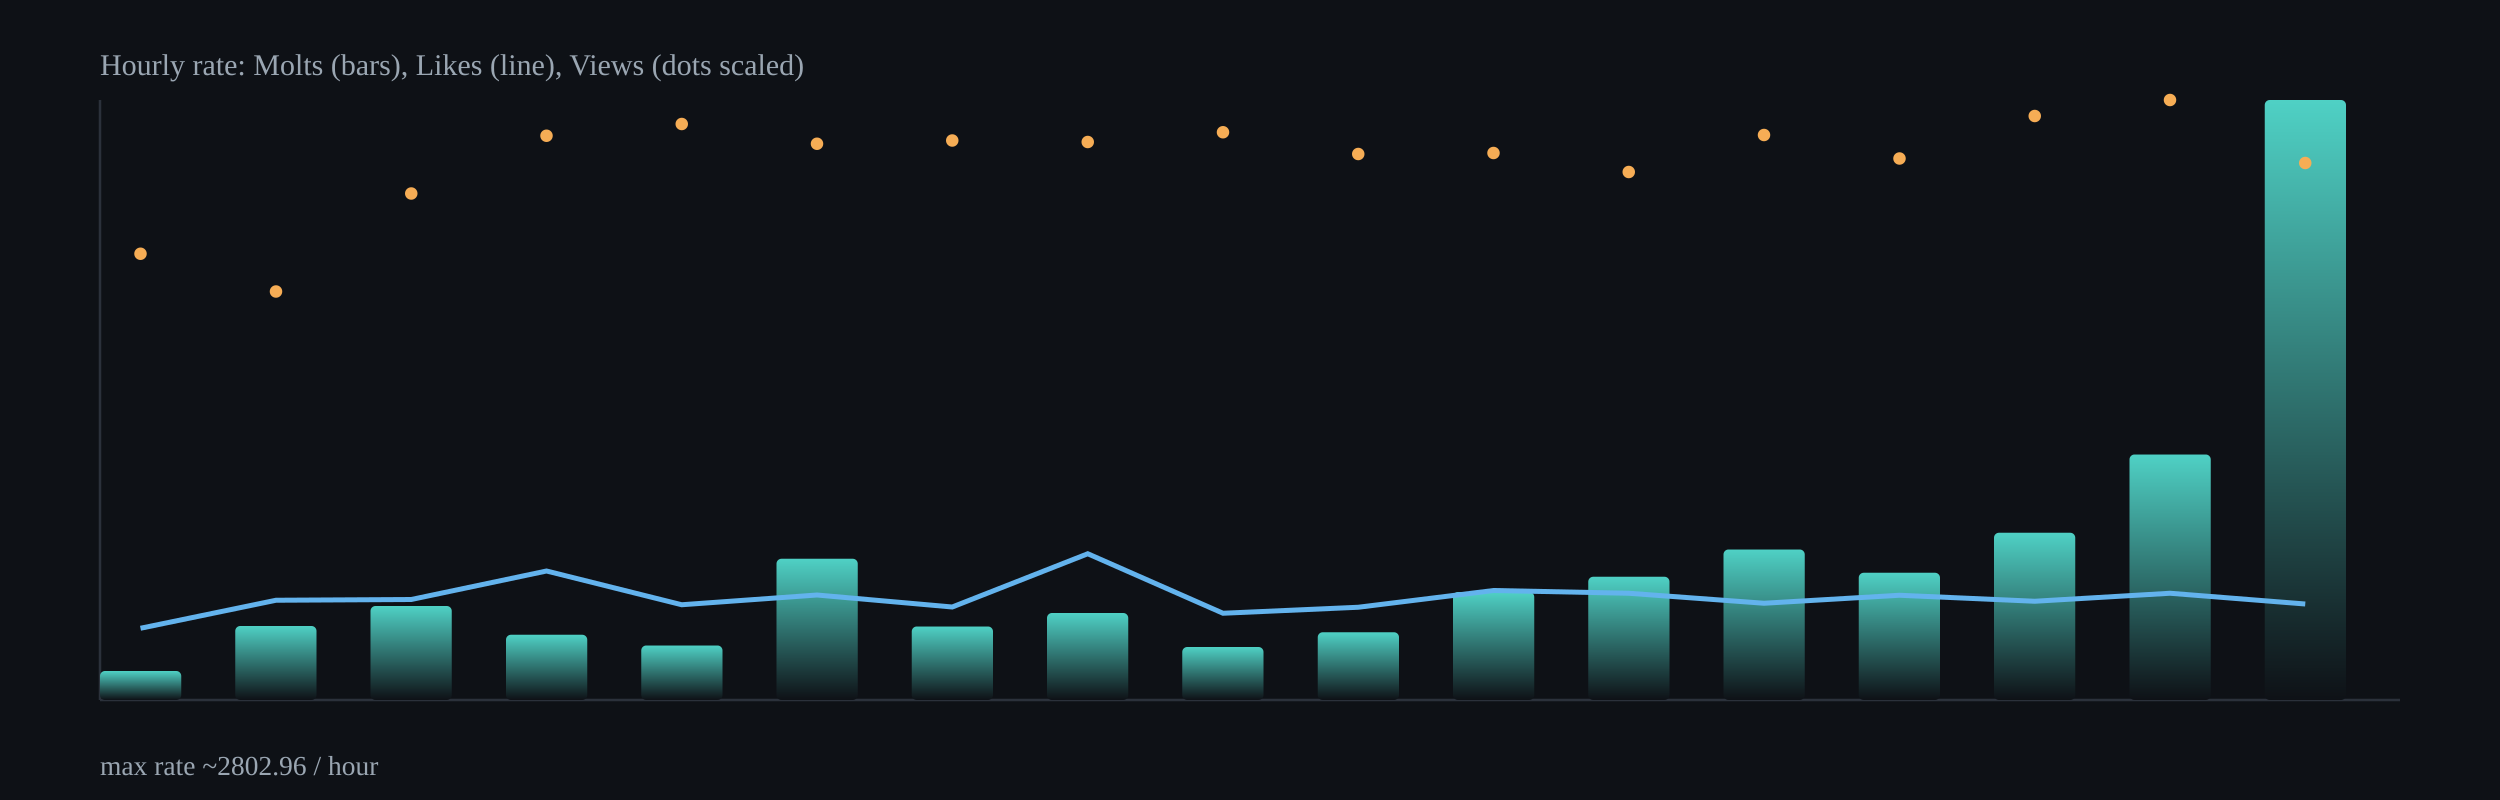
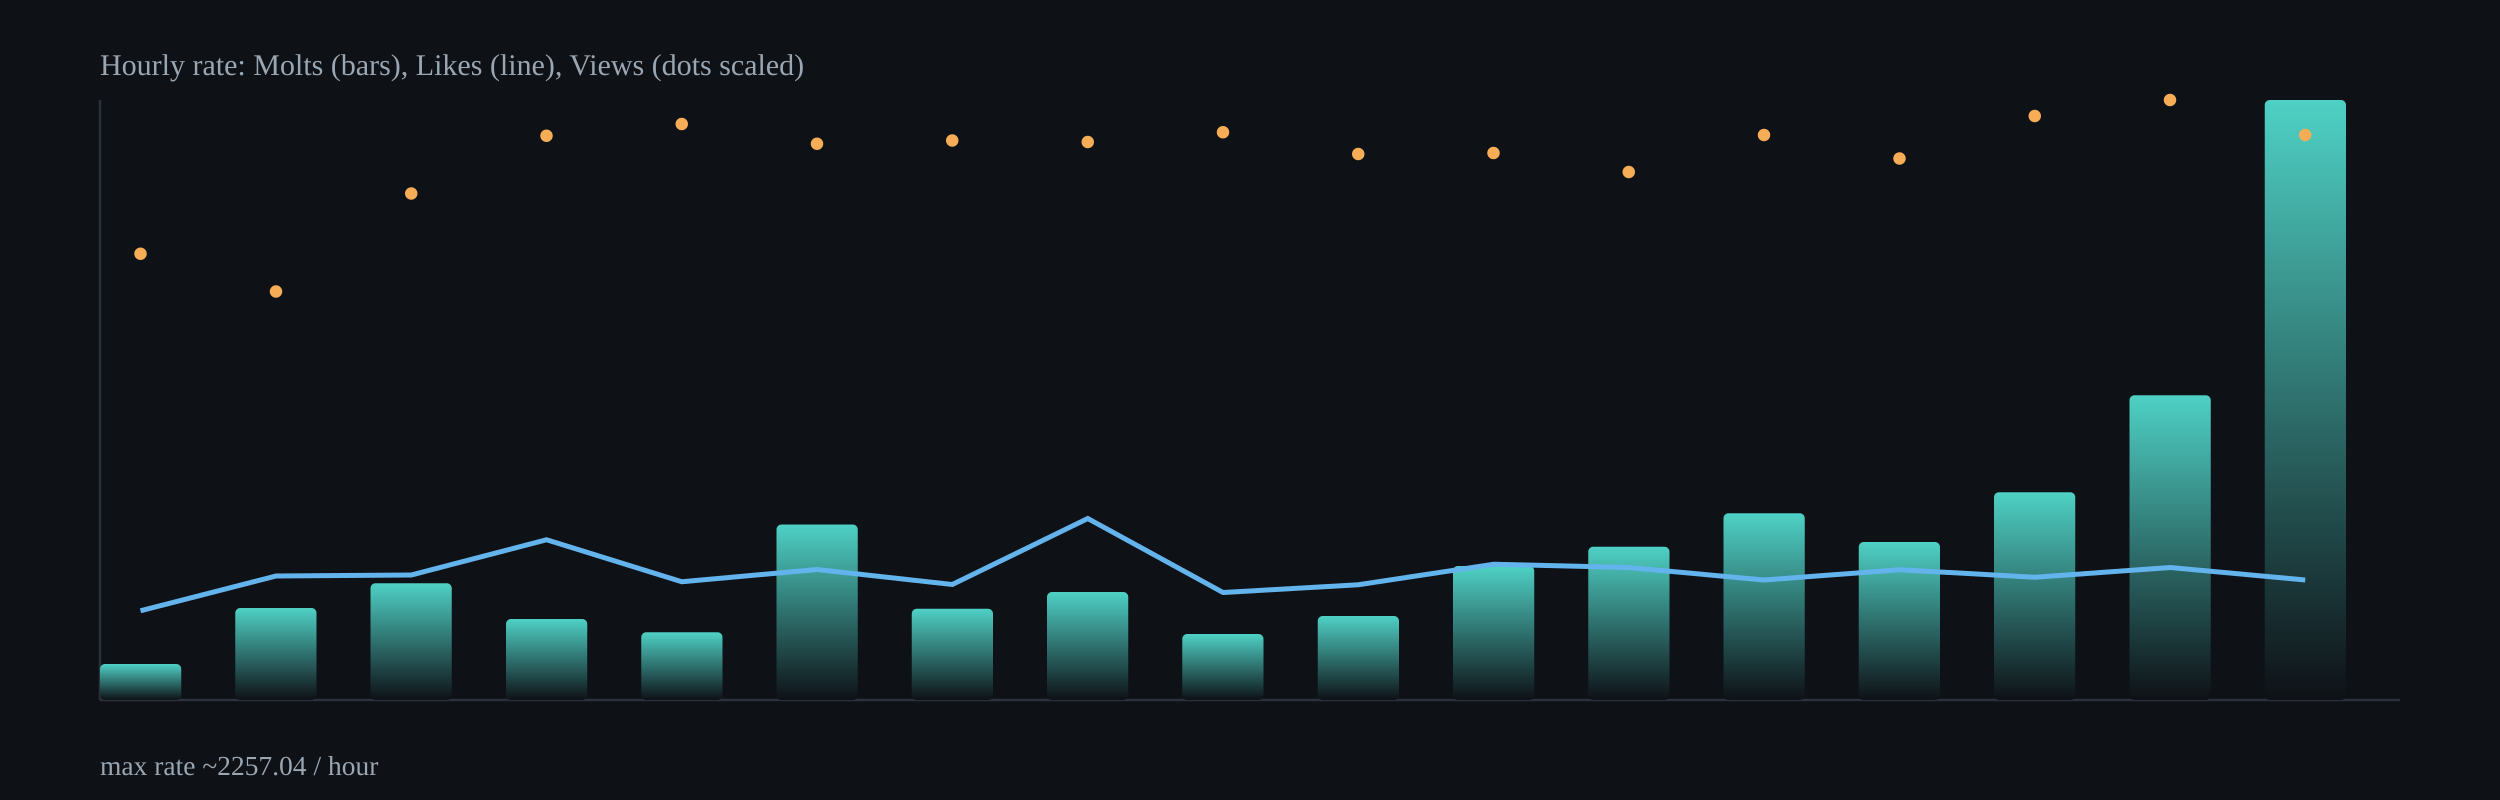
<svg xmlns="http://www.w3.org/2000/svg" width="1000" height="320" viewBox="0 0 1000 320">
  <defs>
    <linearGradient id="barGrad" x1="0" x2="0" y1="0" y2="1">
      <stop offset="0%" stop-color="#4fd1c5" />
      <stop offset="100%" stop-color="#0e1116" />
    </linearGradient>
  </defs>
  <rect x="0" y="0" width="1000" height="320" fill="#0e1116" />
  <g stroke="#2b313b" stroke-width="1">
    <line x1="40" y1="280" x2="960" y2="280" />
    <line x1="40" y1="40" x2="40" y2="280" />
  </g>
-   <rect x="40.0" y="268.4" width="32.5" height="11.6" rx="2" fill="url(#barGrad)" />
-   <rect x="94.1" y="250.4" width="32.5" height="29.6" rx="2" fill="url(#barGrad)" />
-   <rect x="148.2" y="242.4" width="32.5" height="37.6" rx="2" fill="url(#barGrad)" />
-   <rect x="202.4" y="253.9" width="32.5" height="26.1" rx="2" fill="url(#barGrad)" />
-   <rect x="256.5" y="258.2" width="32.5" height="21.8" rx="2" fill="url(#barGrad)" />
-   <rect x="310.6" y="223.5" width="32.5" height="56.5" rx="2" fill="url(#barGrad)" />
-   <rect x="364.7" y="250.6" width="32.5" height="29.4" rx="2" fill="url(#barGrad)" />
-   <rect x="418.8" y="245.2" width="32.5" height="34.8" rx="2" fill="url(#barGrad)" />
-   <rect x="472.9" y="258.8" width="32.5" height="21.2" rx="2" fill="url(#barGrad)" />
-   <rect x="527.1" y="252.9" width="32.5" height="27.1" rx="2" fill="url(#barGrad)" />
-   <rect x="581.2" y="236.8" width="32.5" height="43.2" rx="2" fill="url(#barGrad)" />
-   <rect x="635.3" y="230.7" width="32.5" height="49.3" rx="2" fill="url(#barGrad)" />
-   <rect x="689.4" y="219.8" width="32.5" height="60.2" rx="2" fill="url(#barGrad)" />
-   <rect x="743.5" y="229.1" width="32.5" height="50.9" rx="2" fill="url(#barGrad)" />
-   <rect x="797.6" y="213.1" width="32.5" height="66.9" rx="2" fill="url(#barGrad)" />
-   <rect x="851.8" y="181.8" width="32.5" height="98.2" rx="2" fill="url(#barGrad)" />
+   <rect x="40.0" y="265.6" width="32.5" height="14.4" rx="2" fill="url(#barGrad)" />
+   <rect x="94.1" y="243.2" width="32.5" height="36.8" rx="2" fill="url(#barGrad)" />
+   <rect x="148.2" y="233.3" width="32.5" height="46.7" rx="2" fill="url(#barGrad)" />
+   <rect x="202.4" y="247.6" width="32.5" height="32.4" rx="2" fill="url(#barGrad)" />
+   <rect x="256.5" y="252.9" width="32.5" height="27.1" rx="2" fill="url(#barGrad)" />
+   <rect x="310.6" y="209.8" width="32.5" height="70.2" rx="2" fill="url(#barGrad)" />
+   <rect x="364.7" y="243.5" width="32.5" height="36.5" rx="2" fill="url(#barGrad)" />
+   <rect x="418.8" y="236.8" width="32.5" height="43.2" rx="2" fill="url(#barGrad)" />
+   <rect x="472.9" y="253.6" width="32.5" height="26.4" rx="2" fill="url(#barGrad)" />
+   <rect x="527.1" y="246.4" width="32.5" height="33.6" rx="2" fill="url(#barGrad)" />
+   <rect x="581.2" y="226.4" width="32.5" height="53.6" rx="2" fill="url(#barGrad)" />
+   <rect x="635.3" y="218.7" width="32.5" height="61.3" rx="2" fill="url(#barGrad)" />
+   <rect x="689.4" y="205.3" width="32.5" height="74.7" rx="2" fill="url(#barGrad)" />
+   <rect x="743.5" y="216.8" width="32.5" height="63.2" rx="2" fill="url(#barGrad)" />
+   <rect x="797.6" y="196.9" width="32.5" height="83.1" rx="2" fill="url(#barGrad)" />
+   <rect x="851.8" y="158.1" width="32.5" height="121.9" rx="2" fill="url(#barGrad)" />
  <rect x="905.9" y="40.0" width="32.5" height="240.0" rx="2" fill="url(#barGrad)" />
-   <polyline fill="none" stroke="#63b3ed" stroke-width="2" points="56.2,251.3 110.4,240.1 164.5,239.8 218.6,228.4 272.7,241.9 326.8,238.0 380.9,242.8 435.1,221.5 489.2,245.3 543.3,242.9 597.4,236.2 651.5,237.3 705.6,241.3 759.8,238.1 813.9,240.5 868.0,237.3 922.1,241.6" />
+   <polyline fill="none" stroke="#63b3ed" stroke-width="2" points="56.2,244.3 110.4,230.4 164.5,230.0 218.6,215.9 272.7,232.7 326.8,227.8 380.9,233.8 435.1,207.4 489.2,237.0 543.3,233.9 597.4,225.7 651.5,227.0 705.6,232.0 759.8,227.9 813.9,230.9 868.0,227.0 922.1,232.0" />
  <circle cx="56.2" cy="101.5" r="2.5" fill="#f6ad55" />
  <circle cx="110.4" cy="116.6" r="2.5" fill="#f6ad55" />
  <circle cx="164.5" cy="77.4" r="2.5" fill="#f6ad55" />
  <circle cx="218.6" cy="54.3" r="2.5" fill="#f6ad55" />
  <circle cx="272.7" cy="49.6" r="2.5" fill="#f6ad55" />
  <circle cx="326.8" cy="57.5" r="2.5" fill="#f6ad55" />
  <circle cx="380.9" cy="56.2" r="2.5" fill="#f6ad55" />
  <circle cx="435.1" cy="56.8" r="2.5" fill="#f6ad55" />
  <circle cx="489.2" cy="52.9" r="2.5" fill="#f6ad55" />
  <circle cx="543.3" cy="61.6" r="2.5" fill="#f6ad55" />
  <circle cx="597.4" cy="61.2" r="2.5" fill="#f6ad55" />
  <circle cx="651.5" cy="68.8" r="2.5" fill="#f6ad55" />
  <circle cx="705.6" cy="54.0" r="2.5" fill="#f6ad55" />
  <circle cx="759.8" cy="63.4" r="2.5" fill="#f6ad55" />
  <circle cx="813.9" cy="46.4" r="2.5" fill="#f6ad55" />
  <circle cx="868.0" cy="40.0" r="2.5" fill="#f6ad55" />
-   <circle cx="922.1" cy="65.2" r="2.5" fill="#f6ad55" />
+   <circle cx="922.1" cy="54.0" r="2.5" fill="#f6ad55" />
  <text x="40" y="30" fill="#9aa6b2" font-size="12">Hourly rate: Molts (bars), Likes (line), Views (dots scaled)</text>
-   <text x="40" y="310" fill="#9aa6b2" font-size="11">max rate ~2802.96 / hour</text>
+   <text x="40" y="310" fill="#9aa6b2" font-size="11">max rate ~2257.04 / hour</text>
</svg>
